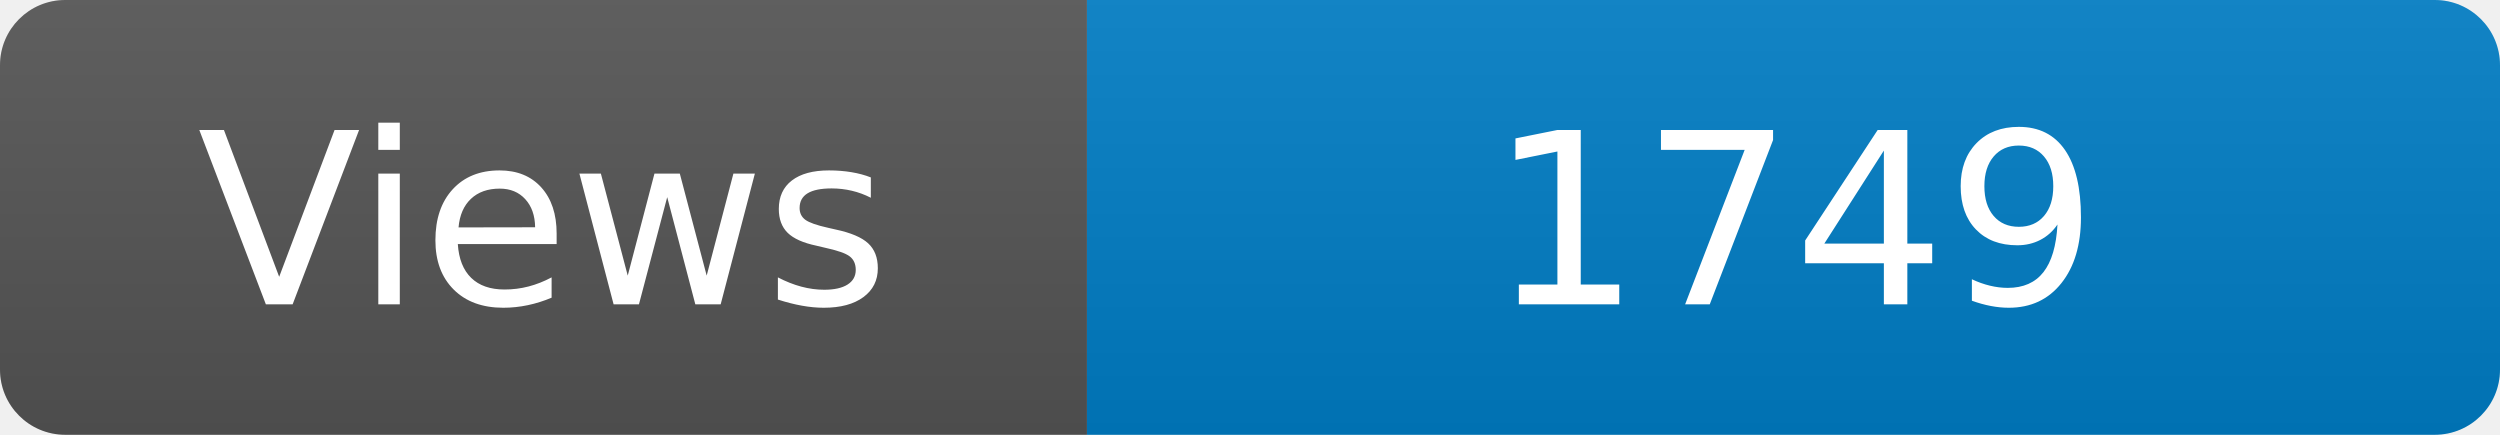
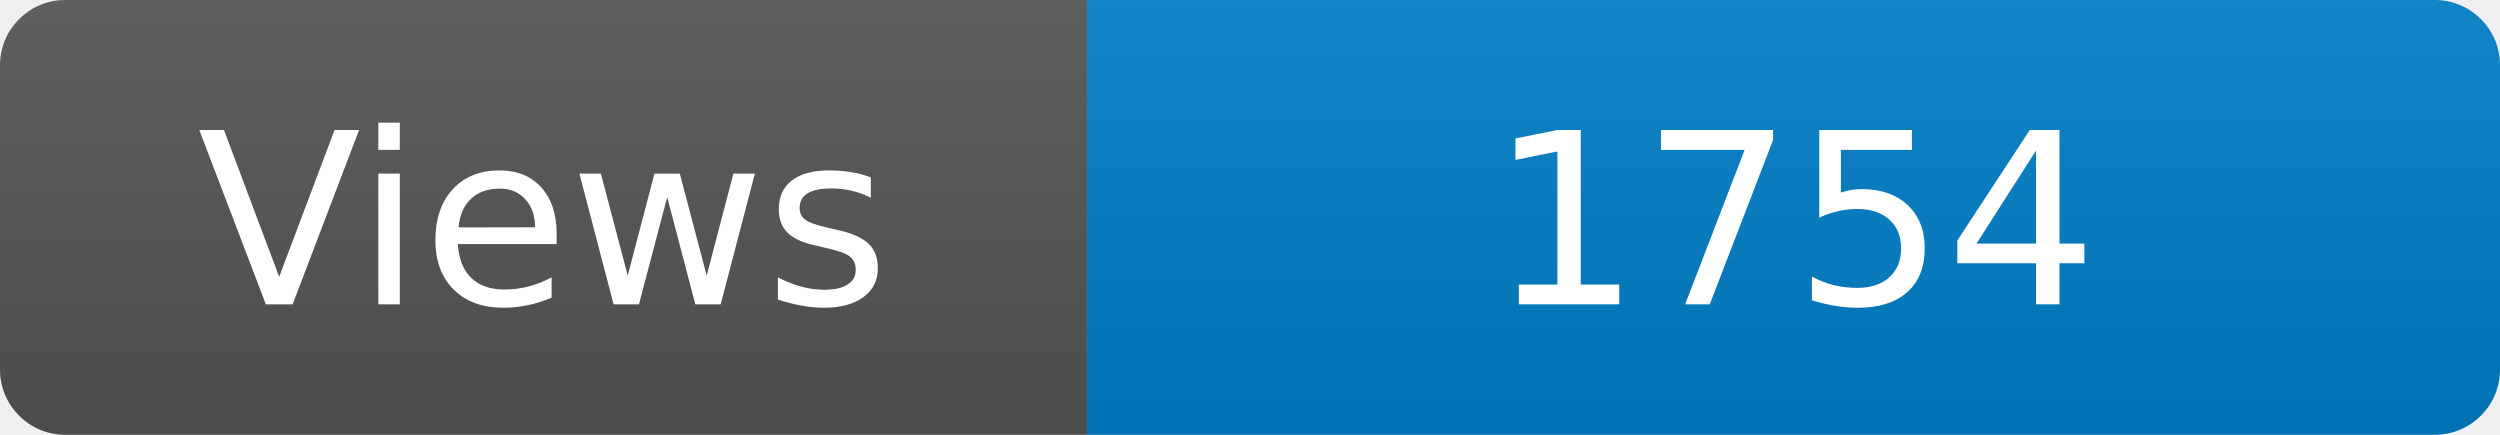
<svg xmlns="http://www.w3.org/2000/svg" width="115" height="20" role="img" aria-label="Maintained?: yes">
  <linearGradient id="s" x2="0" y2="100%">
    <stop offset="0" stop-color="#bbb" stop-opacity=".1" />
    <stop offset="1" stop-opacity=".1" />
  </linearGradient>
  <clipPath id="r">
    <rect width="115" height="20" rx="3" fill="#fff" />
  </clipPath>
  <g clip-path="url(#r)">
    <rect width="50" height="20" fill="#555" />
    <rect x="50" width="160" height="20" fill="#007ec6" />
    <rect width="115" height="20" fill="url(#s)" />
  </g>
  <g fill="#fff" text-anchor="middle" font-family="Verdana,Geneva,DejaVu Sans,sans-serif" font-size="110">
    <text x="250" y="140" transform="scale(.1)" fill="#fff">Views</text>
-     <text x="825" y="140" transform="scale(.1)" fill="#fff">1749</text>
+     <text x="825" y="140" transform="scale(.1)" fill="#fff">1754</text>
  </g>
</svg>
